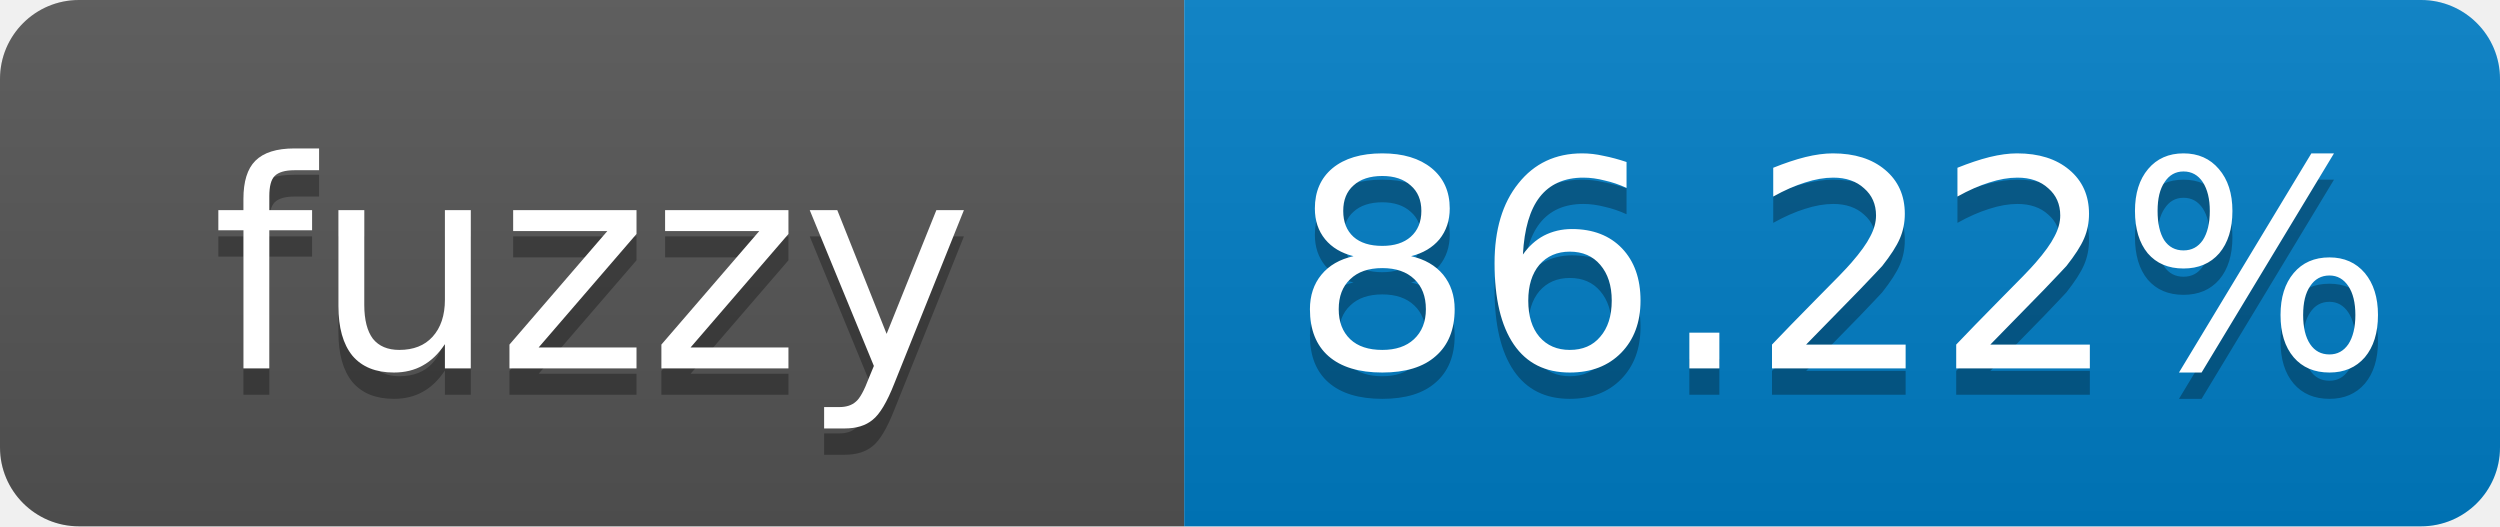
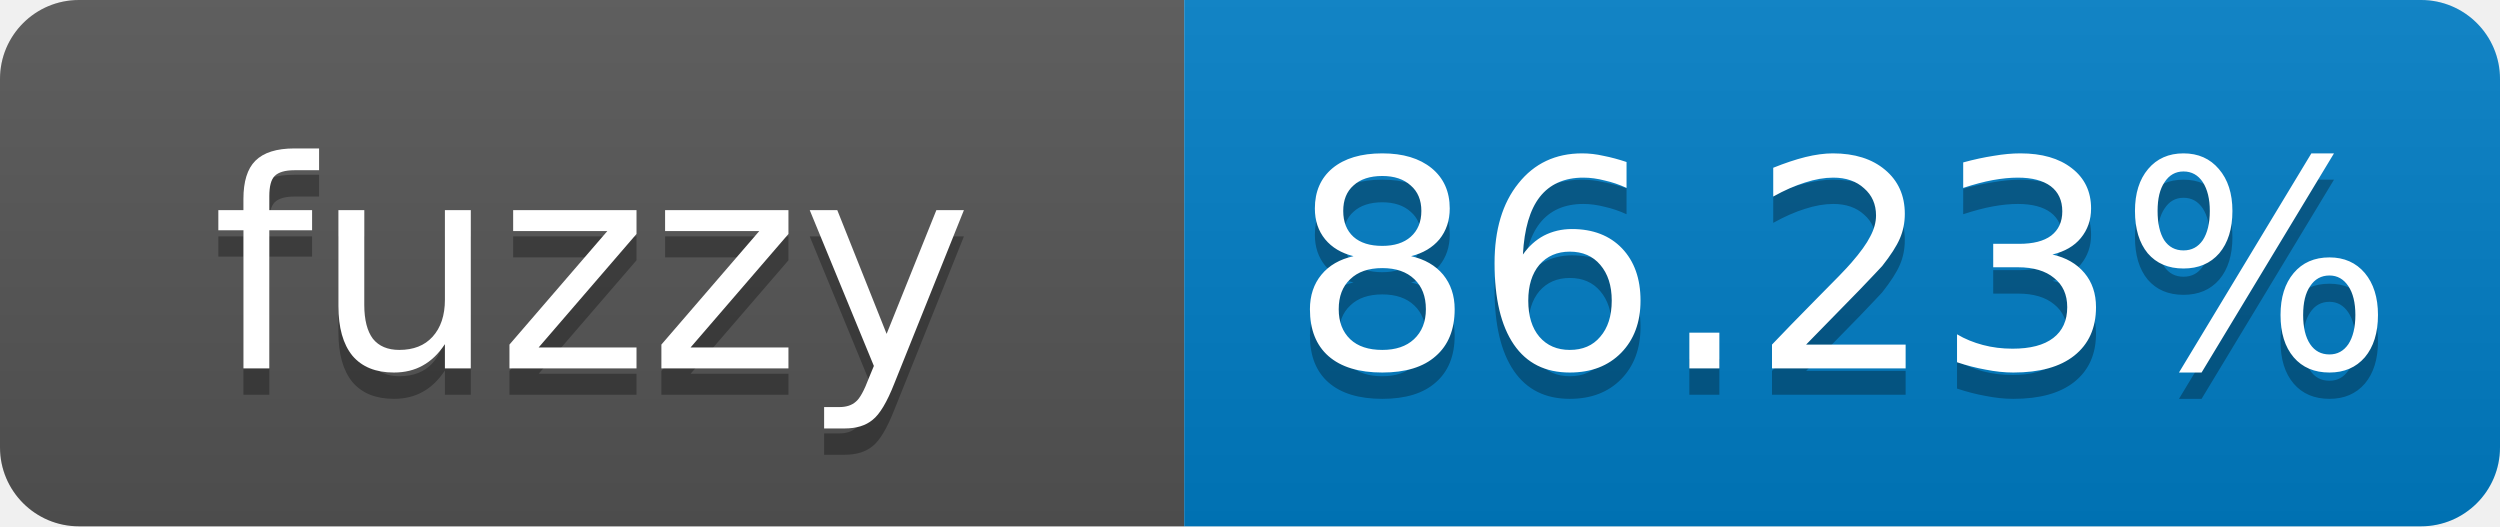
- <svg xmlns="http://www.w3.org/2000/svg" width="95" height="20" role="img" aria-label="fuzzy: 86.22%">
+ <svg xmlns="http://www.w3.org/2000/svg" width="95" height="20" role="img" aria-label="fuzzy: 86.23%">
  <linearGradient id="s" x2="0" y2="100%">
    <stop offset="0" stop-color="#bbb" stop-opacity=".1" />
    <stop offset="1" stop-opacity=".1" />
  </linearGradient>
  <clipPath id="r">
    <rect width="95" height="20" rx="3" fill="#fff" />
  </clipPath>
  <g clip-path="url(#r)">
    <rect width="45" height="20" fill="#555" />
    <rect x="45" width="50" height="20" fill="#007ec6" />
    <rect width="95" height="20" fill="url(#s)" />
  </g>
  <g fill="#fff" text-anchor="middle" font-family="Verdana,Geneva,DejaVu Sans,sans-serif" font-size="11">
    <text x="22.5" y="15" fill="#010101" fill-opacity=".3">fuzzy</text>
    <text x="22.5" y="14">fuzzy</text>
-     <text x="70" y="15" fill="#010101" fill-opacity=".3">86.22%</text>
-     <text x="70" y="14">86.22%</text>
+     <text x="70" y="15" fill="#010101" fill-opacity=".3">86.23%</text>
+     <text x="70" y="14">86.23%</text>
  </g>
</svg>
